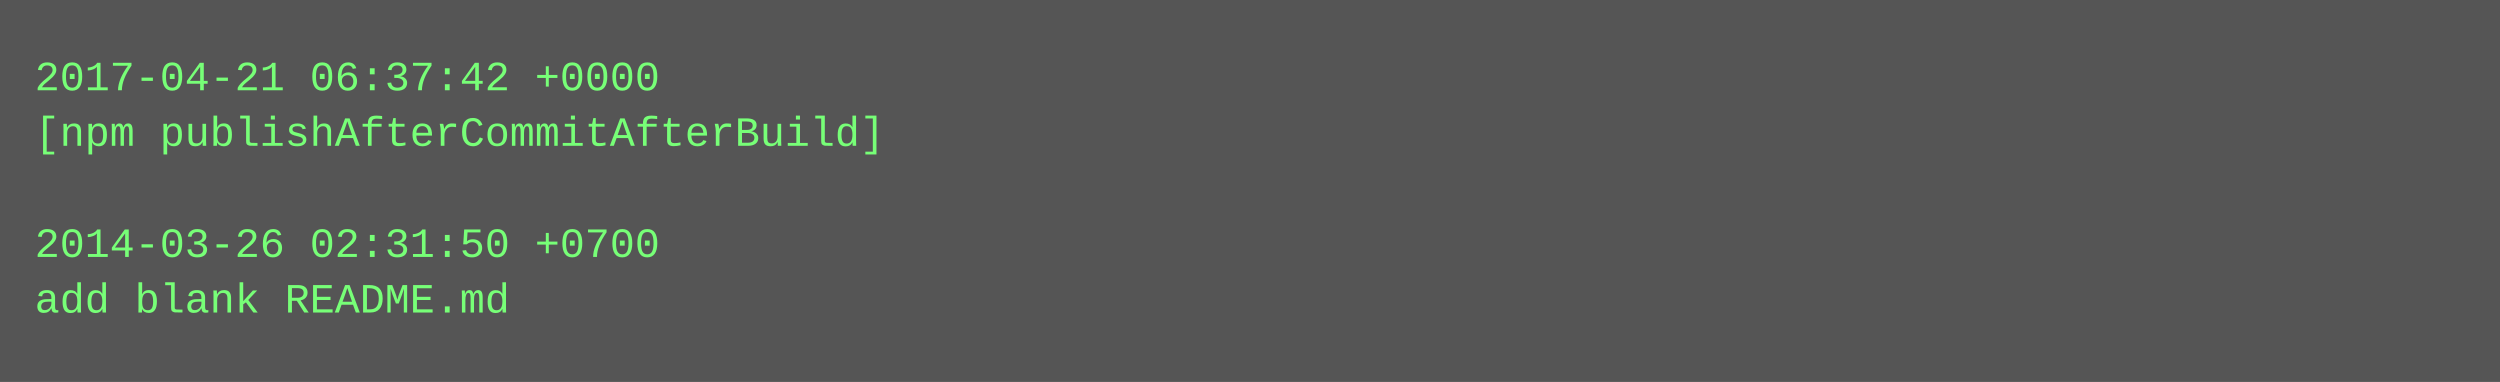
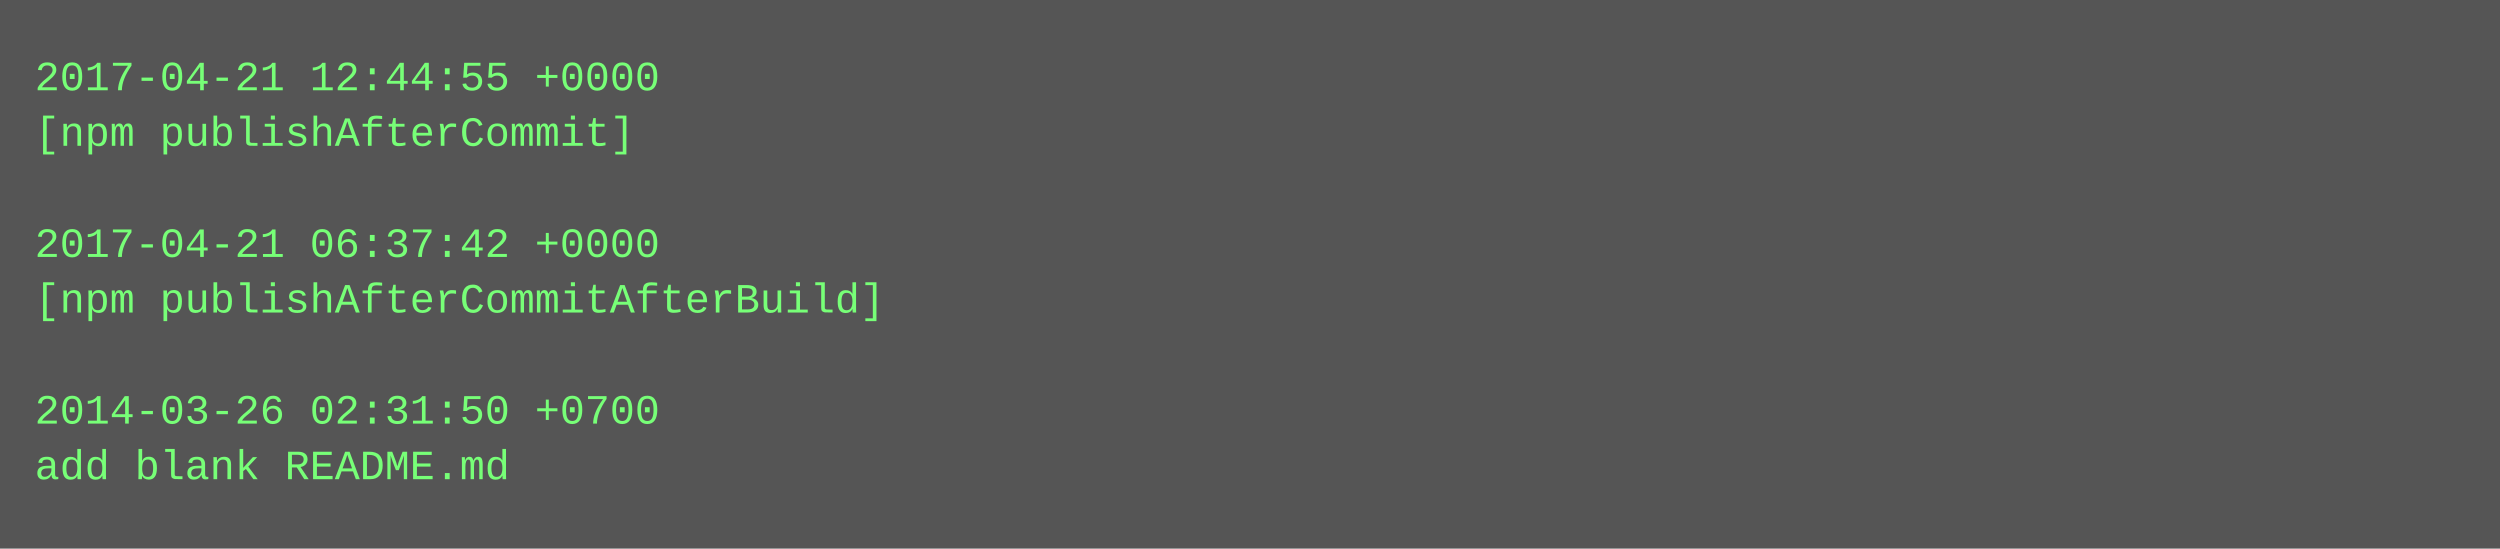
- <svg xmlns="http://www.w3.org/2000/svg" height="110" width="720">
-   <rect height="110" fill="#555" width="720" />
+ <svg xmlns="http://www.w3.org/2000/svg" height="158" width="720">
+   <rect height="158" fill="#555" width="720" />
  <text fill="#7f7" font-family="Courier New" font-size="12" xml:space="preserve">
-     <tspan x="10" y="26">2017-04-21 06:37:42 +0000</tspan>
-     <tspan x="10" y="42">[npm publishAfterCommitAfterBuild]</tspan>
+     <tspan x="10" y="26">2017-04-21 12:44:55 +0000</tspan>
+     <tspan x="10" y="42">[npm publishAfterCommit]</tspan>
    <tspan x="10" y="58" />
-     <tspan x="10" y="74">2014-03-26 02:31:50 +0700</tspan>
-     <tspan x="10" y="90">add blank README.md</tspan>
+     <tspan x="10" y="74">2017-04-21 06:37:42 +0000</tspan>
+     <tspan x="10" y="90">[npm publishAfterCommitAfterBuild]</tspan>
+     <tspan x="10" y="106" />
+     <tspan x="10" y="122">2014-03-26 02:31:50 +0700</tspan>
+     <tspan x="10" y="138">add blank README.md</tspan>
  </text>
</svg>
